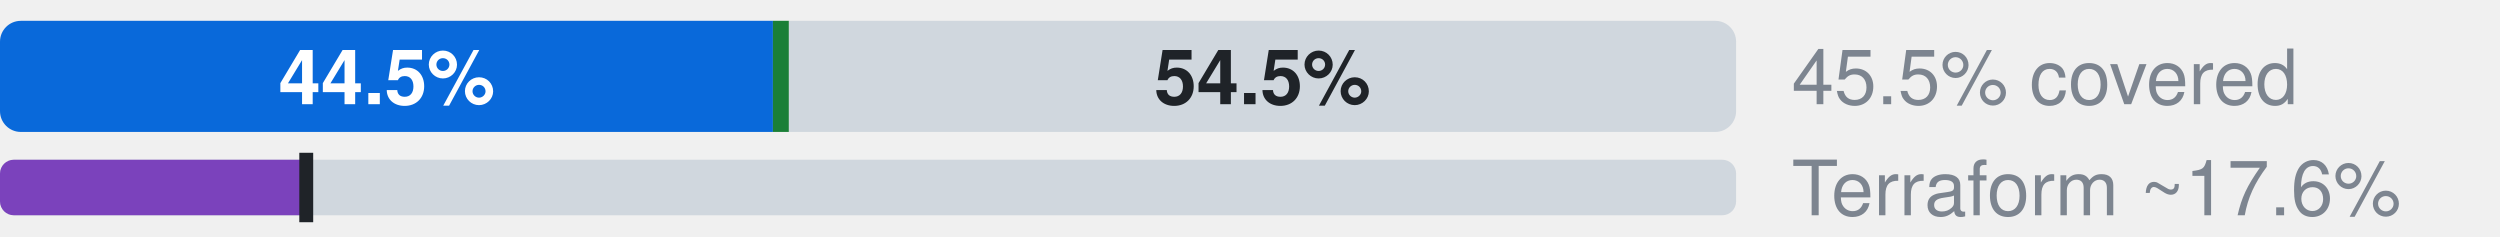
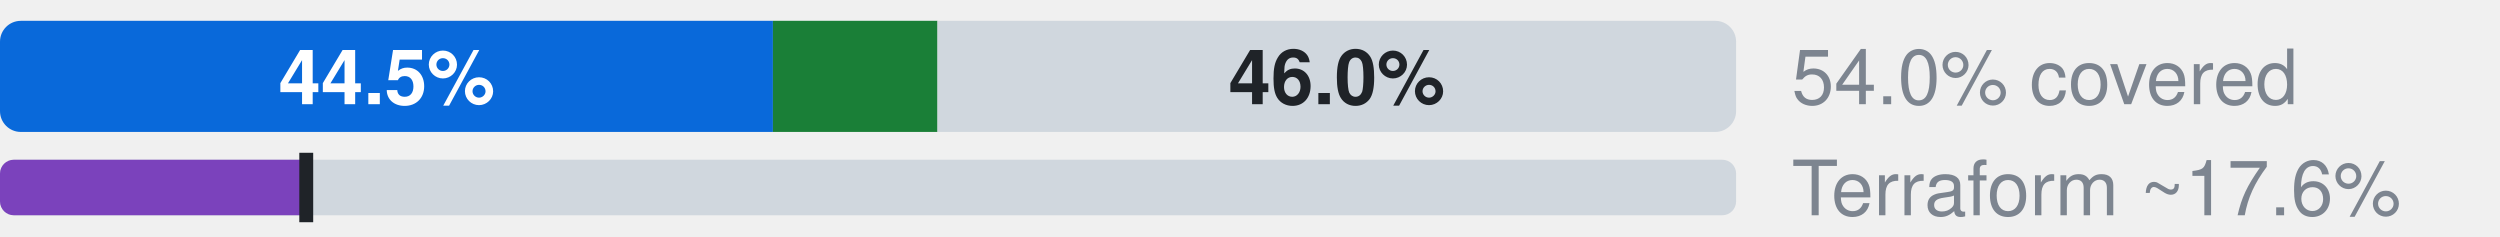
- <svg xmlns="http://www.w3.org/2000/svg" width="360" height="34" viewBox="0 0 360 34" role="img" aria-label="Microsoft.Sql: 44.5% official, 0.9% ours beyond official, 54.5% uncovered, of 539 attributes; Terraform azurerm, an estimate: 17.6% (L2), 17.6% by the strict rule (L1)">
+ <svg xmlns="http://www.w3.org/2000/svg" width="360" height="34" viewBox="0 0 360 34" role="img" aria-label="Microsoft.Sql: 44.5% official, 9.5% ours beyond official, 46.0% uncovered, of 539 attributes; Terraform azurerm, an estimate: 17.6% (L2), 17.6% by the strict rule (L1)">
  <style>text{font-family:-apple-system,BlinkMacSystemFont,"Segoe UI",Helvetica,Arial,sans-serif}.s{font-size:11px;font-weight:600}.t{font-size:11px;fill:#7d8590}.h{font-size:12px;font-weight:600;fill:#7d8590}</style>
  <clipPath id="c">
    <rect x="0.0" y="3.0" width="250.0" height="16.0" rx="3" />
  </clipPath>
  <g clip-path="url(#c)">
    <rect x="0.0" y="3.0" width="111.3" height="16.0" fill="#0969da" />
-     <rect x="111.3" y="3.0" width="2.3" height="16.0" fill="#1a7f37" />
-     <rect x="113.6" y="3.0" width="136.4" height="16.0" fill="#d0d7de" />
+     <rect x="111.3" y="3.0" width="23.7" height="16.0" fill="#1a7f37" />
+     <rect x="135.0" y="3.0" width="115.0" height="16.0" fill="#d0d7de" />
  </g>
  <text x="55.7" y="15.0" text-anchor="middle" fill="#fff" class="s">44.5%</text>
-   <text x="181.8" y="15.0" text-anchor="middle" fill="#1f2328" class="s">54.5%</text>
-   <text x="258" y="15" class="t">45.5% covered</text>
+   <text x="192.5" y="15.0" text-anchor="middle" fill="#1f2328" class="s">46.0%</text>
+   <text x="258" y="15" class="t">54.0% covered</text>
  <clipPath id="tf">
    <rect x="0.0" y="23.0" width="250.0" height="8.0" rx="2" />
  </clipPath>
  <g clip-path="url(#tf)">
    <rect x="0.0" y="23.0" width="250.0" height="8.0" fill="#d0d7de" />
    <rect x="0.0" y="23.0" width="44.1" height="8.0" fill="#7b42bc" />
  </g>
  <rect x="43.1" y="22.0" width="2" height="10.0" fill="#1f2328" />
  <text x="258" y="31" class="t">Terraform ~17.6%</text>
</svg>
